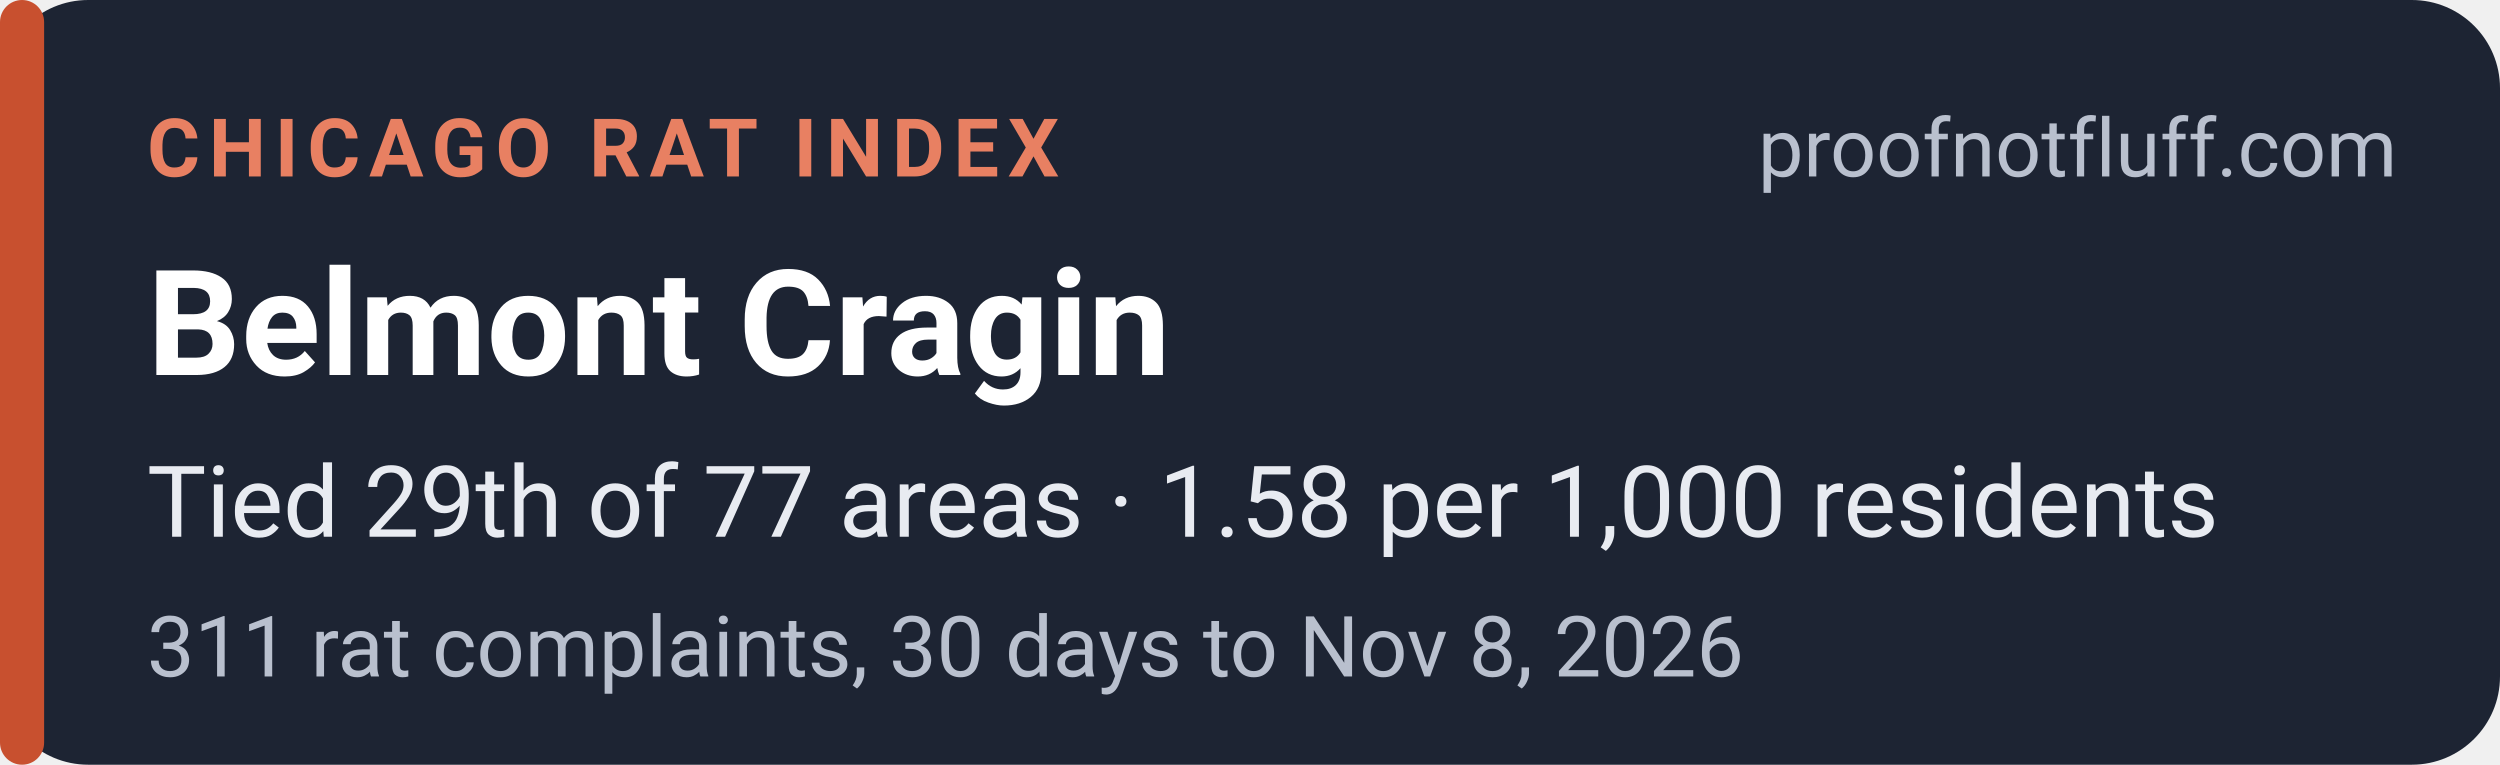
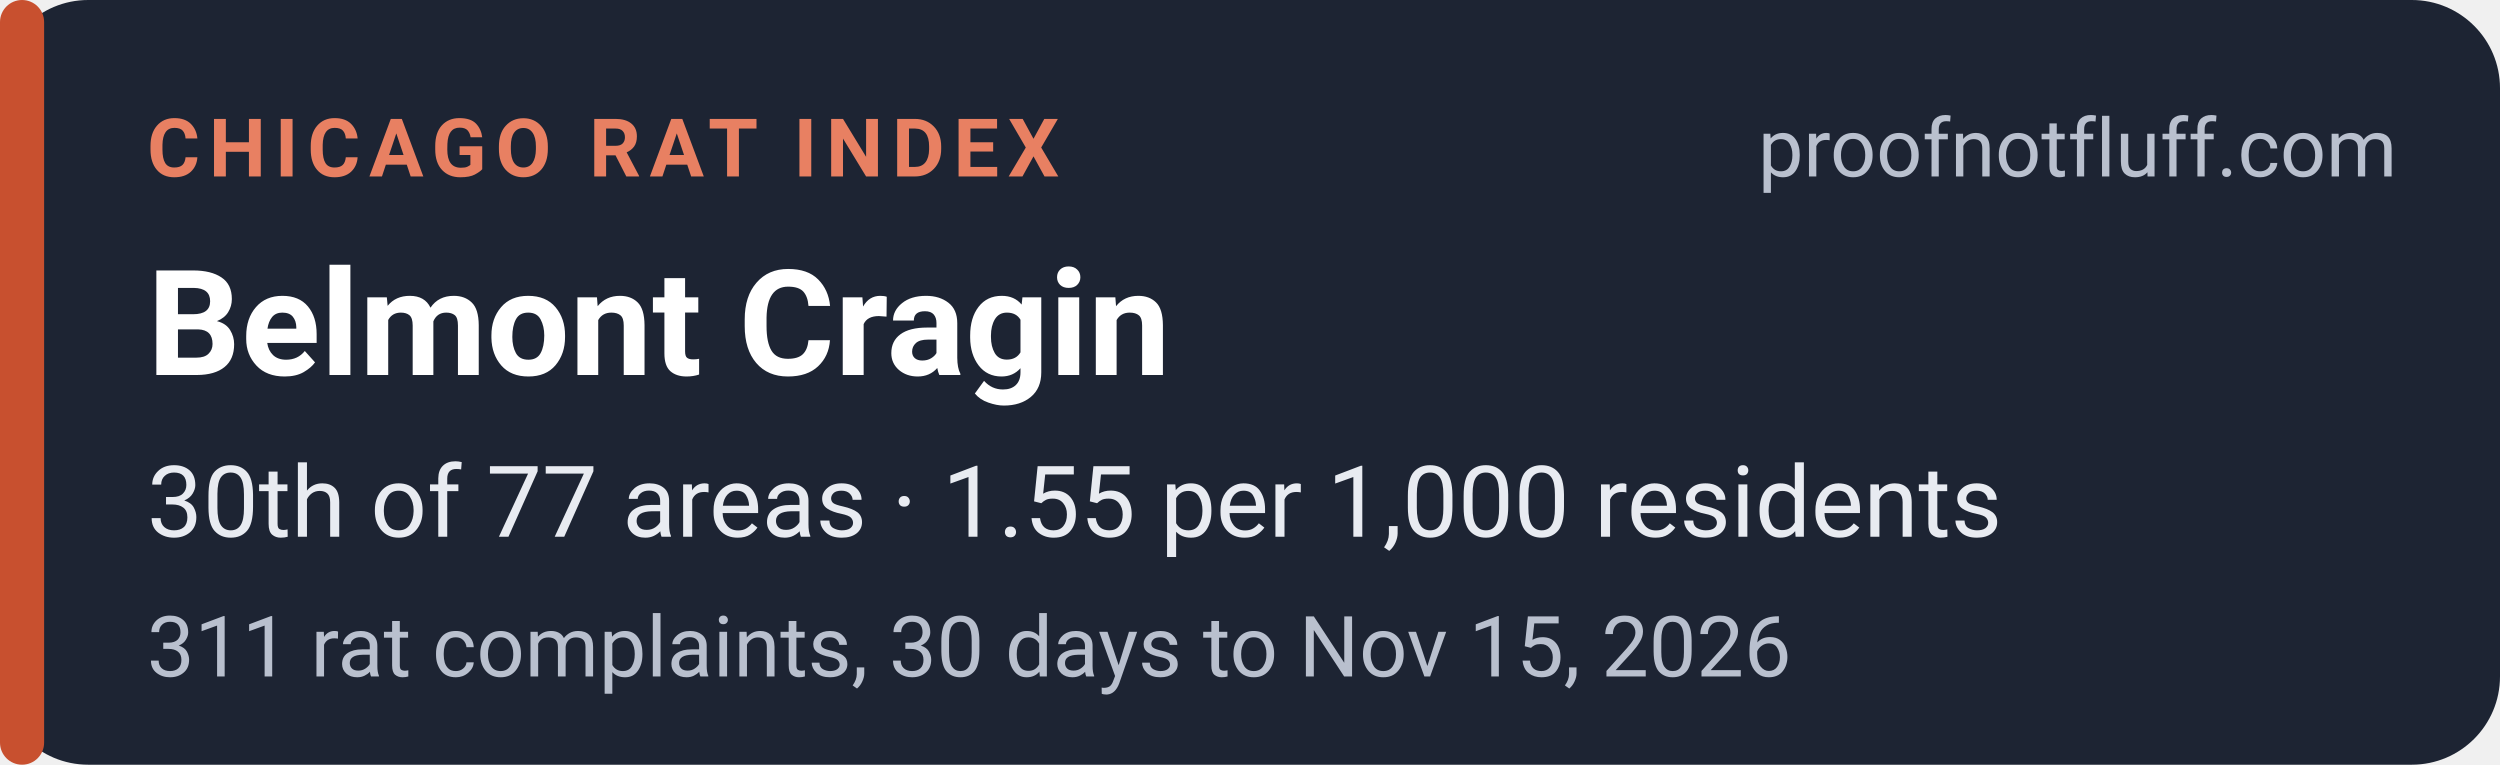
<svg xmlns="http://www.w3.org/2000/svg" width="340" height="104" viewBox="0 0 340 104" role="img" aria-labelledby="t d">
  <rect width="340" height="104" rx="12" fill="#1d2433" />
  <rect x="0" y="0" width="6" height="104" rx="3" fill="#c8502f" />
  <g font-family="system-ui,-apple-system,'Segoe UI',Roboto,Helvetica,Arial,sans-serif">
    <text x="20" y="24" font-size="11" font-weight="700" letter-spacing="1.2" fill="#e88062">CHICAGO RAT INDEX</text>
    <text x="326" y="24" font-size="11" fill="#b9c0ce" text-anchor="end">proofnotfluff.com</text>
    <text x="20" y="51" font-size="20" font-weight="700" fill="#ffffff">Belmont Cragin</text>
-     <text x="20" y="73" font-size="13.5" fill="#e8ebf1">Tied 29th of 77 areas · 1.58 per 1,000 residents</text>
-     <text x="20" y="92" font-size="11.5" fill="#b9c0ce">311 rat complaints, 30 days to Nov 8, 2026</text>
+     <text x="20" y="73" font-size="13.5" fill="#e8ebf1">30th of 77 areas · 1.55 per 1,000 residents</text>
+     <text x="20" y="92" font-size="11.5" fill="#b9c0ce">311 rat complaints, 30 days to Nov 15, 2026</text>
  </g>
</svg>
